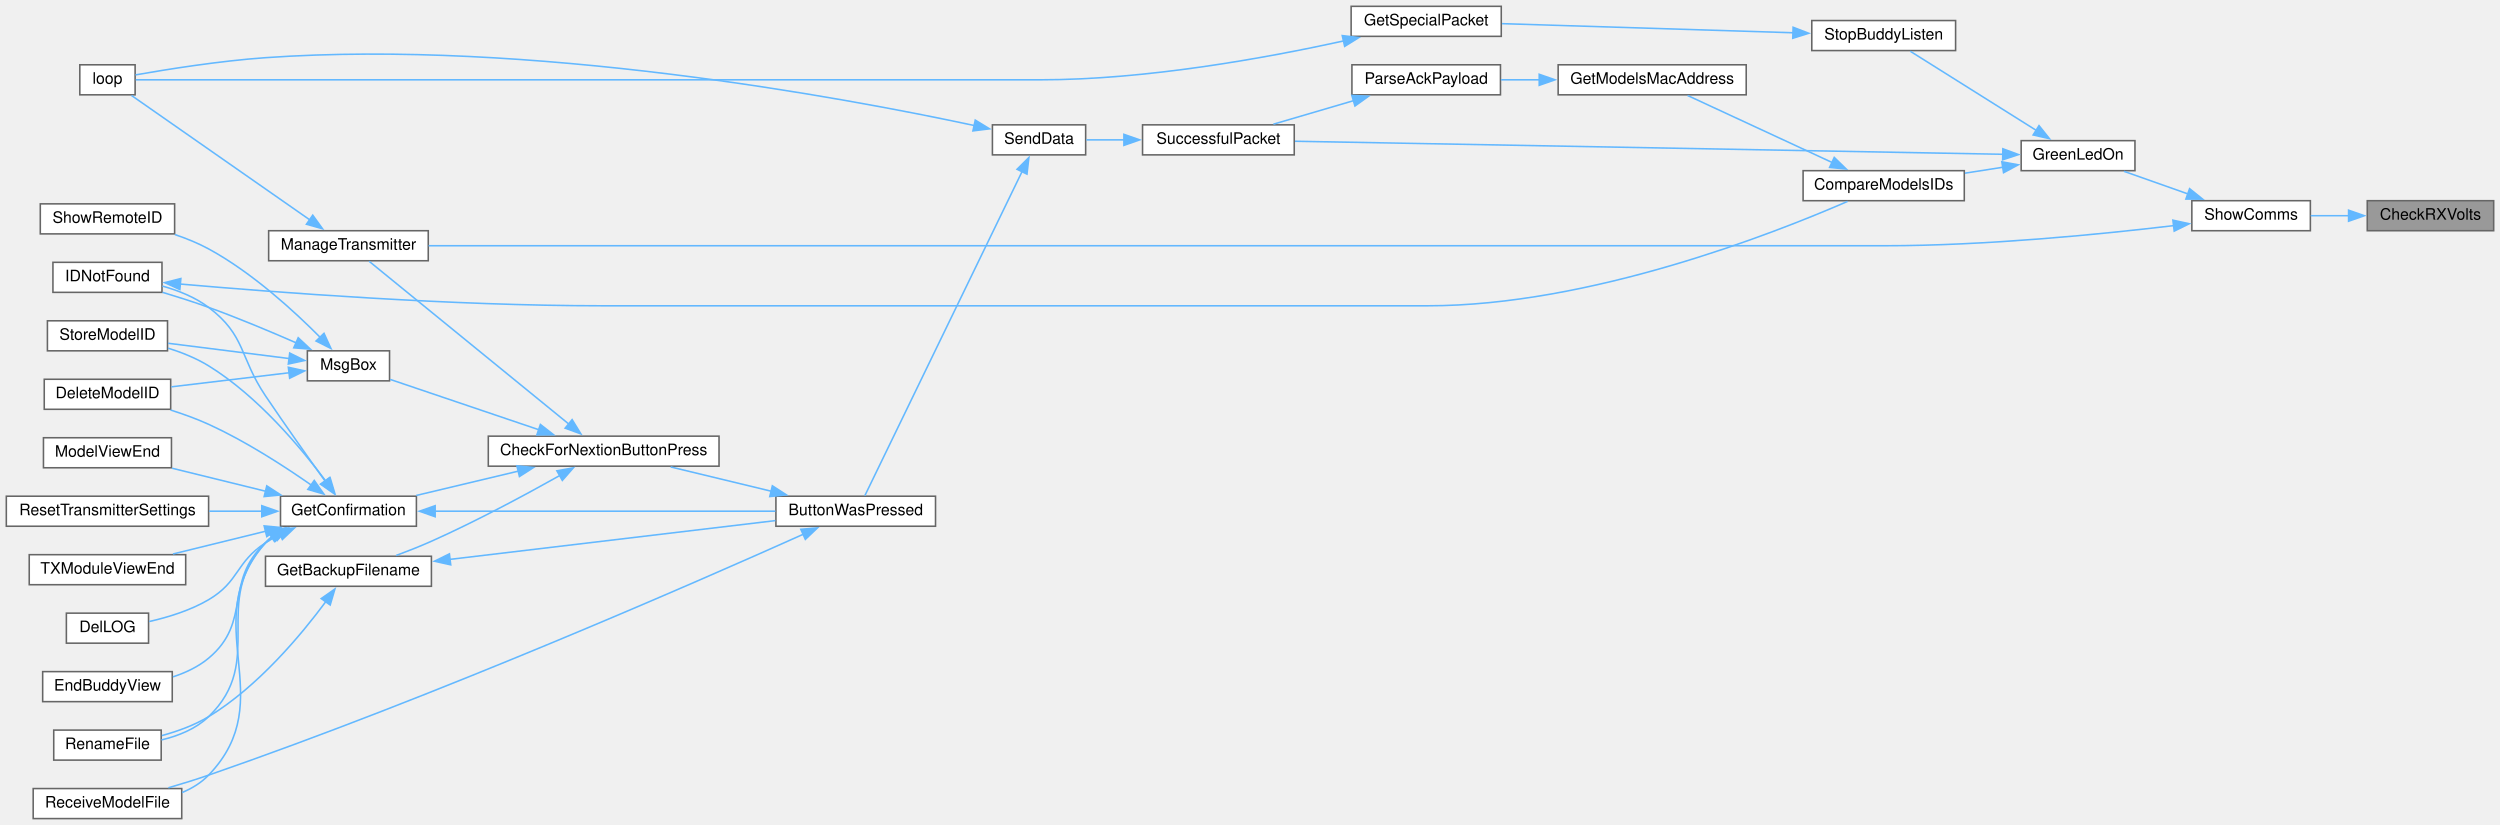
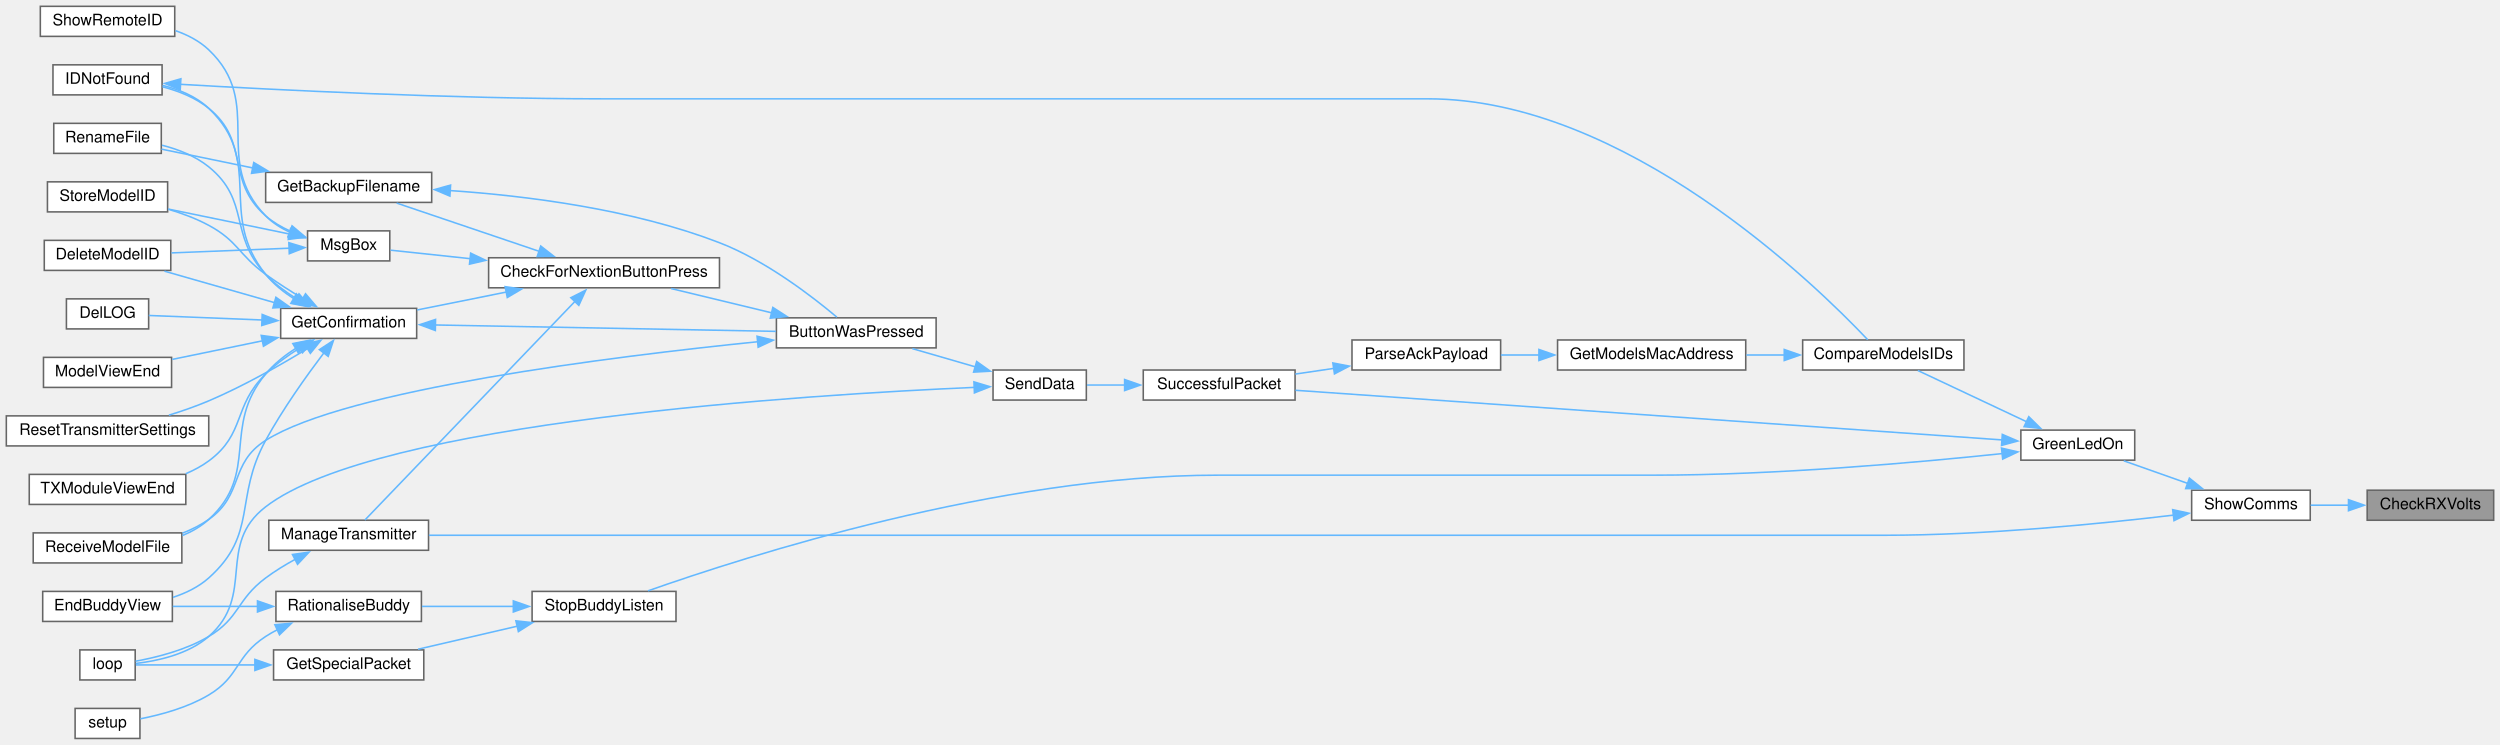
- <svg xmlns="http://www.w3.org/2000/svg" xmlns:xlink="http://www.w3.org/1999/xlink" width="1582pt" height="522pt" viewBox="0.00 0.00 1582.00 522.00">
-   <g id="graph0" class="graph" transform="scale(1 1) rotate(0) translate(4 518)">
+ <svg xmlns="http://www.w3.org/2000/svg" xmlns:xlink="http://www.w3.org/1999/xlink" width="1581pt" height="471pt" viewBox="0.00 0.00 1581.00 471.00">
+   <g id="graph0" class="graph" transform="scale(1 1) rotate(0) translate(4 467)">
    <g id="node1" class="node">
      <g id="a_node1">
        <a xlink:title=" ">
-           <polygon fill="#999999" stroke="#666666" points="1574,-391 1494,-391 1494,-372 1574,-372 1574,-391" />
-           <text text-anchor="middle" x="1534" y="-379" font-family="Helvetica,sans-Serif" font-size="10.00">CheckRXVolts</text>
+           <polygon fill="#999999" stroke="#666666" points="1573,-157 1493,-157 1493,-138 1573,-138 1573,-157" />
+           <text text-anchor="middle" x="1533" y="-145" font-family="Helvetica,sans-Serif" font-size="10.00">CheckRXVolts</text>
        </a>
      </g>
    </g>
    <g id="node2" class="node">
      <g id="a_node2">
        <a xlink:href="TransmitterCode_2src_2main_8cpp.html#a5d3a46c21927cf7a3031a1e68e0b7b48" target="_top" xlink:title="SHOW COMMS.">
-           <polygon fill="white" stroke="#666666" points="1458,-391 1383,-391 1383,-372 1458,-372 1458,-391" />
-           <text text-anchor="middle" x="1420.5" y="-379" font-family="Helvetica,sans-Serif" font-size="10.00">ShowComms</text>
+           <polygon fill="white" stroke="#666666" points="1457,-157 1382,-157 1382,-138 1457,-138 1457,-157" />
+           <text text-anchor="middle" x="1419.5" y="-145" font-family="Helvetica,sans-Serif" font-size="10.00">ShowComms</text>
        </a>
      </g>
    </g>
    <g id="edge1" class="edge">
-       <path fill="none" stroke="#63b8ff" d="M1482.36,-381.5C1474.22,-381.5 1465.94,-381.5 1458.22,-381.5" />
-       <polygon fill="#63b8ff" stroke="#63b8ff" points="1482.18,-385 1492.18,-381.5 1482.18,-378 1482.18,-385" />
+       <path fill="none" stroke="#63b8ff" d="M1481.36,-147.5C1473.22,-147.5 1464.94,-147.5 1457.22,-147.5" />
+       <polygon fill="#63b8ff" stroke="#63b8ff" points="1481.18,-151 1491.18,-147.5 1481.18,-144 1481.18,-151" />
    </g>
    <g id="node3" class="node">
      <g id="a_node3">
        <a xlink:href="TransmitterCode_2src_2main_8cpp.html#a62e53eb9359c32b666e3386d62c57037" target="_top" xlink:title=" ">
-           <polygon fill="white" stroke="#666666" points="1347,-429 1275,-429 1275,-410 1347,-410 1347,-429" />
-           <text text-anchor="middle" x="1311" y="-417" font-family="Helvetica,sans-Serif" font-size="10.00">GreenLedOn</text>
+           <polygon fill="white" stroke="#666666" points="1346,-195 1274,-195 1274,-176 1346,-176 1346,-195" />
+           <text text-anchor="middle" x="1310" y="-183" font-family="Helvetica,sans-Serif" font-size="10.00">GreenLedOn</text>
        </a>
      </g>
    </g>
    <g id="edge2" class="edge">
-       <path fill="none" stroke="#63b8ff" d="M1380.42,-395.32C1367.05,-400.04 1352.38,-405.23 1340.06,-409.58" />
-       <polygon fill="#63b8ff" stroke="#63b8ff" points="1381.57,-398.62 1389.83,-391.99 1379.23,-392.02 1381.57,-398.62" />
+       <path fill="none" stroke="#63b8ff" d="M1379.42,-161.32C1366.05,-166.04 1351.38,-171.23 1339.06,-175.58" />
+       <polygon fill="#63b8ff" stroke="#63b8ff" points="1380.57,-164.62 1388.83,-157.99 1378.23,-158.02 1380.57,-164.62" />
    </g>
    <g id="node23" class="node">
      <g id="a_node23">
        <a xlink:href="TransmitterCode_2src_2main_8cpp.html#a558ea014e230b7caa54ce5a37ad29b22" target="_top" xlink:title=" ">
-           <polygon fill="white" stroke="#666666" points="267,-372 166,-372 166,-353 267,-353 267,-372" />
-           <text text-anchor="middle" x="216.5" y="-360" font-family="Helvetica,sans-Serif" font-size="10.00">ManageTransmitter</text>
-         </a>
-       </g>
-     </g>
-     <g id="edge39" class="edge">
-       <path fill="none" stroke="#63b8ff" d="M1371.6,-375.24C1325.04,-369.7 1252.3,-362.5 1189,-362.5 1189,-362.5 1189,-362.5 536.5,-362.5 441.24,-362.5 329.99,-362.5 267.23,-362.5" />
-       <polygon fill="#63b8ff" stroke="#63b8ff" points="1371,-378.69 1381.35,-376.42 1371.84,-371.74 1371,-378.69" />
+           <polygon fill="white" stroke="#666666" points="267,-138 166,-138 166,-119 267,-119 267,-138" />
+           <text text-anchor="middle" x="216.5" y="-126" font-family="Helvetica,sans-Serif" font-size="10.00">ManageTransmitter</text>
+         </a>
+       </g>
+     </g>
+     <g id="edge42" class="edge">
+       <path fill="none" stroke="#63b8ff" d="M1370.6,-141.24C1324.04,-135.7 1251.3,-128.5 1188,-128.5 1188,-128.5 1188,-128.5 536.5,-128.5 441.24,-128.5 329.99,-128.5 267.23,-128.5" />
+       <polygon fill="#63b8ff" stroke="#63b8ff" points="1370,-144.69 1380.35,-142.42 1370.84,-137.74 1370,-144.69" />
    </g>
    <g id="node4" class="node">
      <g id="a_node4">
        <a xlink:href="ModelMatch_8h.html#af8fe429ceb65bf9d257a2a0f1c63eccb" target="_top" xlink:title=" ">
-           <polygon fill="white" stroke="#666666" points="1239,-410 1137,-410 1137,-391 1239,-391 1239,-410" />
-           <text text-anchor="middle" x="1188" y="-398" font-family="Helvetica,sans-Serif" font-size="10.00">CompareModelsIDs</text>
+           <polygon fill="white" stroke="#666666" points="1238,-252 1136,-252 1136,-233 1238,-233 1238,-252" />
+           <text text-anchor="middle" x="1187" y="-240" font-family="Helvetica,sans-Serif" font-size="10.00">CompareModelsIDs</text>
        </a>
      </g>
    </g>
    <g id="edge3" class="edge">
-       <path fill="none" stroke="#63b8ff" d="M1263.46,-412.19C1255.59,-410.96 1247.39,-409.67 1239.43,-408.42" />
-       <polygon fill="#63b8ff" stroke="#63b8ff" points="1262.76,-415.62 1273.18,-413.72 1263.85,-408.71 1262.76,-415.62" />
+       <path fill="none" stroke="#63b8ff" d="M1277.58,-200.3C1255.93,-210.5 1227.76,-223.77 1208.84,-232.69" />
+       <polygon fill="#63b8ff" stroke="#63b8ff" points="1279,-203.5 1286.55,-196.07 1276.02,-197.17 1279,-203.5" />
    </g>
    <g id="node7" class="node">
      <g id="a_node7">
        <a xlink:href="transceiver_8h.html#a1c11bb6771548de7d96723045b922620" target="_top" xlink:title=" ">
-           <polygon fill="white" stroke="#666666" points="815,-439 719,-439 719,-420 815,-420 815,-439" />
-           <text text-anchor="middle" x="767" y="-427" font-family="Helvetica,sans-Serif" font-size="10.00">SuccessfulPacket</text>
-         </a>
-       </g>
-     </g>
-     <g id="edge38" class="edge">
-       <path fill="none" stroke="#63b8ff" d="M1263.4,-420.36C1161.23,-422.24 918.44,-426.72 815.47,-428.62" />
-       <polygon fill="#63b8ff" stroke="#63b8ff" points="1263.41,-423.86 1273.34,-420.18 1263.28,-416.86 1263.41,-423.86" />
+           <polygon fill="white" stroke="#666666" points="815,-233 719,-233 719,-214 815,-214 815,-233" />
+           <text text-anchor="middle" x="767" y="-221" font-family="Helvetica,sans-Serif" font-size="10.00">SuccessfulPacket</text>
+         </a>
+       </g>
+     </g>
+     <g id="edge41" class="edge">
+       <path fill="none" stroke="#63b8ff" d="M1262.03,-188.8C1159.75,-195.98 917.85,-212.97 815.28,-220.18" />
+       <polygon fill="#63b8ff" stroke="#63b8ff" points="1262.26,-192.29 1271.99,-188.1 1261.77,-185.31 1262.26,-192.29" />
    </g>
    <g id="node27" class="node">
      <g id="a_node27">
        <a xlink:href="BuddyWireless_8h.html#a48deaa676a577a781ebfe3a7c24aa2f5" target="_top" xlink:title=" ">
-           <polygon fill="white" stroke="#666666" points="1233.5,-505 1142.5,-505 1142.5,-486 1233.5,-486 1233.5,-505" />
-           <text text-anchor="middle" x="1188" y="-493" font-family="Helvetica,sans-Serif" font-size="10.00">StopBuddyListen</text>
+           <polygon fill="white" stroke="#666666" points="423.5,-93 332.5,-93 332.5,-74 423.5,-74 423.5,-93" />
+           <text text-anchor="middle" x="378" y="-81" font-family="Helvetica,sans-Serif" font-size="10.00">StopBuddyListen</text>
        </a>
      </g>
    </g>
    <g id="edge35" class="edge">
-       <path fill="none" stroke="#63b8ff" d="M1284.64,-435.43C1260.56,-450.56 1225.12,-472.82 1204.82,-485.56" />
-       <polygon fill="#63b8ff" stroke="#63b8ff" points="1286.29,-438.52 1292.9,-430.24 1282.57,-432.6 1286.29,-438.52" />
+       <path fill="none" stroke="#63b8ff" d="M1262.45,-180.18C1209.14,-174.56 1119.14,-166.5 1041.5,-166.5 1041.5,-166.5 1041.5,-166.5 766,-166.5 627.88,-166.5 468.08,-115.33 405.79,-93.35" />
+       <polygon fill="#63b8ff" stroke="#63b8ff" points="1261.75,-183.63 1272.07,-181.22 1262.5,-176.67 1261.75,-183.63" />
    </g>
    <g id="node5" class="node">
      <g id="a_node5">
        <a xlink:href="ModelMatch_8h.html#a494cb4acb30856d1f53f08df1b80c41b" target="_top" xlink:title=" ">
-           <polygon fill="white" stroke="#666666" points="1101,-477 982,-477 982,-458 1101,-458 1101,-477" />
-           <text text-anchor="middle" x="1041.5" y="-465" font-family="Helvetica,sans-Serif" font-size="10.00">GetModelsMacAddress</text>
+           <polygon fill="white" stroke="#666666" points="1100,-252 981,-252 981,-233 1100,-233 1100,-252" />
+           <text text-anchor="middle" x="1040.5" y="-240" font-family="Helvetica,sans-Serif" font-size="10.00">GetModelsMacAddress</text>
        </a>
      </g>
    </g>
    <g id="edge4" class="edge">
-       <path fill="none" stroke="#63b8ff" d="M1155.32,-415.19C1127.59,-428.05 1088.06,-446.37 1063.91,-457.57" />
-       <polygon fill="#63b8ff" stroke="#63b8ff" points="1156.71,-418.4 1164.31,-411.02 1153.76,-412.05 1156.71,-418.4" />
+       <path fill="none" stroke="#63b8ff" d="M1124.42,-242.5C1116.48,-242.5 1108.37,-242.5 1100.49,-242.5" />
+       <polygon fill="#63b8ff" stroke="#63b8ff" points="1124.35,-246 1134.35,-242.5 1124.35,-239 1124.35,-246" />
    </g>
    <g id="node6" class="node">
      <g id="a_node6">
        <a xlink:href="TransmitterCode_2src_2main_8cpp.html#a694f4f5a0147f4dc29b0bc1a8951547d" target="_top" xlink:title=" ">
-           <polygon fill="white" stroke="#666666" points="945.5,-477 851.5,-477 851.5,-458 945.5,-458 945.5,-477" />
-           <text text-anchor="middle" x="898.5" y="-465" font-family="Helvetica,sans-Serif" font-size="10.00">ParseAckPayload</text>
+           <polygon fill="white" stroke="#666666" points="945,-252 851,-252 851,-233 945,-233 945,-252" />
+           <text text-anchor="middle" x="898" y="-240" font-family="Helvetica,sans-Serif" font-size="10.00">ParseAckPayload</text>
        </a>
      </g>
    </g>
    <g id="edge5" class="edge">
-       <path fill="none" stroke="#63b8ff" d="M970.25,-467.5C961.96,-467.5 953.66,-467.5 945.81,-467.5" />
-       <polygon fill="#63b8ff" stroke="#63b8ff" points="970.01,-471 980.01,-467.5 970.01,-464 970.01,-471" />
+       <path fill="none" stroke="#63b8ff" d="M969.22,-242.5C961.05,-242.5 952.87,-242.5 945.14,-242.5" />
+       <polygon fill="#63b8ff" stroke="#63b8ff" points="969.22,-246 979.22,-242.5 969.22,-239 969.22,-246" />
    </g>
    <g id="edge6" class="edge">
-       <path fill="none" stroke="#63b8ff" d="M852.82,-454.39C836.09,-449.48 817.38,-443.99 801.8,-439.42" />
-       <polygon fill="#63b8ff" stroke="#63b8ff" points="851.44,-457.63 862.02,-457.09 853.41,-450.92 851.44,-457.63" />
+       <path fill="none" stroke="#63b8ff" d="M839.47,-234.03C831.35,-232.83 823.08,-231.61 815.19,-230.45" />
+       <polygon fill="#63b8ff" stroke="#63b8ff" points="838.89,-237.48 849.3,-235.47 839.91,-230.55 838.89,-237.48" />
    </g>
    <g id="node8" class="node">
      <g id="a_node8">
        <a xlink:href="transceiver_8h.html#a049bfb836e7aa4a3a48a1a4bd225fafc" target="_top" xlink:title=" ">
-           <polygon fill="white" stroke="#666666" points="683,-439 624,-439 624,-420 683,-420 683,-439" />
-           <text text-anchor="middle" x="653.5" y="-427" font-family="Helvetica,sans-Serif" font-size="10.00">SendData</text>
+           <polygon fill="white" stroke="#666666" points="683,-233 624,-233 624,-214 683,-214 683,-233" />
+           <text text-anchor="middle" x="653.5" y="-221" font-family="Helvetica,sans-Serif" font-size="10.00">SendData</text>
        </a>
      </g>
    </g>
    <g id="edge7" class="edge">
-       <path fill="none" stroke="#63b8ff" d="M707.39,-429.5C699.07,-429.5 690.83,-429.5 683.43,-429.5" />
-       <polygon fill="#63b8ff" stroke="#63b8ff" points="707.2,-433 717.2,-429.5 707.2,-426 707.2,-433" />
+       <path fill="none" stroke="#63b8ff" d="M707.39,-223.5C699.07,-223.5 690.83,-223.5 683.43,-223.5" />
+       <polygon fill="#63b8ff" stroke="#63b8ff" points="707.2,-227 717.2,-223.5 707.2,-220 707.2,-227" />
    </g>
    <g id="node9" class="node">
      <g id="a_node9">
        <a xlink:href="TransmitterCode_2src_2main_8cpp.html#a804fdbdd5eab4c596bbe8a23eecbe4d5" target="_top" xlink:title=" ">
-           <polygon fill="white" stroke="#666666" points="588,-204 487,-204 487,-185 588,-185 588,-204" />
-           <text text-anchor="middle" x="537.5" y="-192" font-family="Helvetica,sans-Serif" font-size="10.00">ButtonWasPressed</text>
+           <polygon fill="white" stroke="#666666" points="588,-266 487,-266 487,-247 588,-247 588,-266" />
+           <text text-anchor="middle" x="537.5" y="-254" font-family="Helvetica,sans-Serif" font-size="10.00">ButtonWasPressed</text>
        </a>
      </g>
    </g>
    <g id="edge8" class="edge">
-       <path fill="none" stroke="#63b8ff" d="M642.85,-409.61C619.48,-361.42 560.47,-239.79 543.27,-204.34" />
-       <polygon fill="#63b8ff" stroke="#63b8ff" points="639.57,-410.87 647.09,-418.34 645.87,-407.81 639.57,-410.87" />
+       <path fill="none" stroke="#63b8ff" d="M612.75,-235.01C599.78,-238.76 585.49,-242.9 572.95,-246.53" />
+       <polygon fill="#63b8ff" stroke="#63b8ff" points="613.65,-238.39 622.28,-232.25 611.7,-231.67 613.65,-238.39" />
    </g>
    <g id="node24" class="node">
      <g id="a_node24">
        <a xlink:href="TransmitterCode_2src_2main_8cpp.html#ad3cb30894c94eb016e98bdcaa899ac86" target="_top" xlink:title=" ">
-           <polygon fill="white" stroke="#666666" points="81.5,-477 46.5,-477 46.5,-458 81.5,-458 81.5,-477" />
-           <text text-anchor="middle" x="64" y="-465" font-family="Helvetica,sans-Serif" font-size="10.00">loop</text>
+           <polygon fill="white" stroke="#666666" points="81.5,-56 46.5,-56 46.5,-37 81.5,-37 81.5,-56" />
+           <text text-anchor="middle" x="64" y="-44" font-family="Helvetica,sans-Serif" font-size="10.00">loop</text>
        </a>
      </g>
    </g>
    <g id="edge34" class="edge">
-       <path fill="none" stroke="#63b8ff" d="M612.45,-438.58C529.13,-456.4 331.01,-493.25 164,-481.5 134.91,-479.45 101.36,-474.06 81.74,-470.6" />
-       <polygon fill="#63b8ff" stroke="#63b8ff" points="613.15,-442.01 622.18,-436.47 611.66,-435.17 613.15,-442.01" />
+       <path fill="none" stroke="#63b8ff" d="M612.34,-222.03C508.47,-217.5 234.14,-200.57 164,-146.5 132.48,-122.2 157.98,-90.68 128,-64.5 115.15,-53.28 95.73,-49.03 81.85,-47.43" />
+       <polygon fill="#63b8ff" stroke="#63b8ff" points="611.92,-225.52 622.06,-222.44 612.22,-218.53 611.92,-225.52" />
    </g>
    <g id="node10" class="node">
      <g id="a_node10">
        <a xlink:href="Utilities_8h.html#afb7c85cac4aa89fd998ed81c330374d2" target="_top" xlink:title=" ">
-           <polygon fill="white" stroke="#666666" points="451,-242 305,-242 305,-223 451,-223 451,-242" />
-           <text text-anchor="middle" x="378" y="-230" font-family="Helvetica,sans-Serif" font-size="10.00">CheckForNextionButtonPress</text>
+           <polygon fill="white" stroke="#666666" points="451,-304 305,-304 305,-285 451,-285 451,-304" />
+           <text text-anchor="middle" x="378" y="-292" font-family="Helvetica,sans-Serif" font-size="10.00">CheckForNextionButtonPress</text>
        </a>
      </g>
    </g>
    <g id="edge9" class="edge">
-       <path fill="none" stroke="#63b8ff" d="M483.94,-207.18C463.25,-212.17 439.83,-217.82 420.38,-222.52" />
-       <polygon fill="#63b8ff" stroke="#63b8ff" points="484.75,-210.59 493.65,-204.84 483.11,-203.78 484.75,-210.59" />
+       <path fill="none" stroke="#63b8ff" d="M483.94,-269.18C463.25,-274.17 439.83,-279.82 420.38,-284.52" />
+       <polygon fill="#63b8ff" stroke="#63b8ff" points="484.75,-272.59 493.65,-266.84 483.11,-265.78 484.75,-272.59" />
    </g>
    <g id="node19" class="node">
      <g id="a_node19">
        <a xlink:href="ModelExchange_8h.html#ab7c9edf843c732d7fe296564f39bc0dc" target="_top" xlink:title="RECEIVE A MODEL FILE.">
-           <polygon fill="white" stroke="#666666" points="111,-19 17,-19 17,0 111,0 111,-19" />
-           <text text-anchor="middle" x="64" y="-7" font-family="Helvetica,sans-Serif" font-size="10.00">ReceiveModelFile</text>
+           <polygon fill="white" stroke="#666666" points="111,-130 17,-130 17,-111 111,-111 111,-130" />
+           <text text-anchor="middle" x="64" y="-118" font-family="Helvetica,sans-Serif" font-size="10.00">ReceiveModelFile</text>
        </a>
      </g>
    </g>
    <g id="edge33" class="edge">
-       <path fill="none" stroke="#63b8ff" d="M504.59,-180.05C436.38,-149.47 270.95,-76.97 128,-27.5 119.83,-24.67 110.96,-21.94 102.52,-19.49" />
-       <polygon fill="#63b8ff" stroke="#63b8ff" points="502.75,-183.06 513.3,-183.96 505.62,-176.67 502.75,-183.06" />
+       <path fill="none" stroke="#63b8ff" d="M475.2,-250.89C383.21,-241.56 214.83,-220.63 164,-188.5 140.85,-173.87 150.4,-154.24 128,-138.5 122.97,-134.97 117.27,-132.13 111.39,-129.84" />
+       <polygon fill="#63b8ff" stroke="#63b8ff" points="474.76,-254.37 485.06,-251.88 475.46,-247.4 474.76,-254.37" />
    </g>
    <g id="node11" class="node">
      <g id="a_node11">
        <a xlink:href="TransmitterCode_2src_2main_8cpp.html#a641d6dab68ec7b2a8a32492aac55bc1c" target="_top" xlink:title=" ">
-           <polygon fill="white" stroke="#666666" points="269,-166 164,-166 164,-147 269,-147 269,-166" />
-           <text text-anchor="middle" x="216.5" y="-154" font-family="Helvetica,sans-Serif" font-size="10.00">GetBackupFilename</text>
+           <polygon fill="white" stroke="#666666" points="269,-358 164,-358 164,-339 269,-339 269,-358" />
+           <text text-anchor="middle" x="216.5" y="-346" font-family="Helvetica,sans-Serif" font-size="10.00">GetBackupFilename</text>
        </a>
      </g>
    </g>
    <g id="edge10" class="edge">
-       <path fill="none" stroke="#63b8ff" d="M350.39,-217.19C328.83,-205.09 297.45,-188.19 269,-175.5 261.86,-172.32 254.01,-169.22 246.64,-166.49" />
-       <polygon fill="#63b8ff" stroke="#63b8ff" points="348.39,-220.08 358.82,-221.96 351.84,-213.99 348.39,-220.08" />
+       <path fill="none" stroke="#63b8ff" d="M337.1,-308.01C309.06,-317.5 272.19,-329.98 246.84,-338.57" />
+       <polygon fill="#63b8ff" stroke="#63b8ff" points="337.96,-311.41 346.31,-304.89 335.72,-304.78 337.96,-311.41" />
    </g>
    <g id="node13" class="node">
      <g id="a_node13">
        <a xlink:href="TransmitterCode_2src_2main_8cpp.html#a6506bf72e0dd9e9ce480156b47625bff" target="_top" xlink:title=" ">
-           <polygon fill="white" stroke="#666666" points="259.5,-204 173.5,-204 173.5,-185 259.5,-185 259.5,-204" />
-           <text text-anchor="middle" x="216.5" y="-192" font-family="Helvetica,sans-Serif" font-size="10.00">GetConfirmation</text>
+           <polygon fill="white" stroke="#666666" points="259.5,-272 173.5,-272 173.5,-253 259.5,-253 259.5,-272" />
+           <text text-anchor="middle" x="216.5" y="-260" font-family="Helvetica,sans-Serif" font-size="10.00">GetConfirmation</text>
        </a>
      </g>
    </g>
    <g id="edge13" class="edge">
-       <path fill="none" stroke="#63b8ff" d="M324.07,-219.89C303.04,-214.88 279.2,-209.2 259.4,-204.48" />
-       <polygon fill="#63b8ff" stroke="#63b8ff" points="323.08,-223.25 333.62,-222.17 324.7,-216.44 323.08,-223.25" />
+       <path fill="none" stroke="#63b8ff" d="M316.23,-282.31C297.41,-278.53 277.09,-274.45 259.8,-270.99" />
+       <polygon fill="#63b8ff" stroke="#63b8ff" points="315.43,-285.72 325.92,-284.25 316.81,-278.85 315.43,-285.72" />
    </g>
    <g id="edge26" class="edge">
-       <path fill="none" stroke="#63b8ff" d="M356.11,-249.52C322.29,-277.09 256.61,-330.62 229.57,-352.66" />
-       <polygon fill="#63b8ff" stroke="#63b8ff" points="358.04,-252.47 363.58,-243.44 353.61,-247.05 358.04,-252.47" />
+       <path fill="none" stroke="#63b8ff" d="M359.87,-276.67C326.25,-241.68 252.66,-165.09 226.75,-138.13" />
+       <polygon fill="#63b8ff" stroke="#63b8ff" points="357,-278.74 366.45,-283.52 362.05,-273.89 357,-278.74" />
    </g>
    <g id="node25" class="node">
      <g id="a_node25">
        <a xlink:href="TransmitterCode_2src_2main_8cpp.html#a6f5b0f1e4ca75768c16c4dd93f92a8de" target="_top" xlink:title=" ">
-           <polygon fill="white" stroke="#666666" points="242.5,-296 190.5,-296 190.5,-277 242.5,-277 242.5,-296" />
-           <text text-anchor="middle" x="216.5" y="-284" font-family="Helvetica,sans-Serif" font-size="10.00">MsgBox</text>
+           <polygon fill="white" stroke="#666666" points="242.5,-321 190.5,-321 190.5,-302 242.5,-302 242.5,-321" />
+           <text text-anchor="middle" x="216.5" y="-309" font-family="Helvetica,sans-Serif" font-size="10.00">MsgBox</text>
        </a>
      </g>
    </g>
    <g id="edge28" class="edge">
-       <path fill="none" stroke="#63b8ff" d="M336.96,-246.06C307.45,-256.05 268.2,-269.34 242.89,-277.9" />
-       <polygon fill="#63b8ff" stroke="#63b8ff" points="337.96,-249.41 346.31,-242.89 335.72,-242.78 337.96,-249.41" />
+       <path fill="none" stroke="#63b8ff" d="M293.29,-303.42C274.95,-305.38 256.88,-307.3 242.99,-308.78" />
+       <polygon fill="#63b8ff" stroke="#63b8ff" points="293.64,-306.9 303.21,-302.36 292.9,-299.94 293.64,-306.9" />
    </g>
    <g id="edge11" class="edge">
-       <path fill="none" stroke="#63b8ff" d="M280.68,-164.03C341.13,-171.23 431.1,-181.94 486.66,-188.56" />
-       <polygon fill="#63b8ff" stroke="#63b8ff" points="281.22,-160.57 270.88,-162.86 280.39,-167.52 281.22,-160.57" />
+       <path fill="none" stroke="#63b8ff" d="M280.43,-346.5C328.54,-343.22 395.77,-334.82 451,-313.5 480.29,-302.19 509.72,-279.49 525.25,-266.41" />
+       <polygon fill="#63b8ff" stroke="#63b8ff" points="280.52,-342.99 270.75,-347.1 280.95,-349.97 280.52,-342.99" />
    </g>
    <g id="node12" class="node">
      <g id="a_node12">
        <a xlink:href="TransmitterCode_2src_2main_8cpp.html#a9d94366336f1e5fd43edb9c24bec5821" target="_top" xlink:title=" ">
-           <polygon fill="white" stroke="#666666" points="98,-56 30,-56 30,-37 98,-37 98,-56" />
-           <text text-anchor="middle" x="64" y="-44" font-family="Helvetica,sans-Serif" font-size="10.00">RenameFile</text>
+           <polygon fill="white" stroke="#666666" points="98,-389 30,-389 30,-370 98,-370 98,-389" />
+           <text text-anchor="middle" x="64" y="-377" font-family="Helvetica,sans-Serif" font-size="10.00">RenameFile</text>
        </a>
      </g>
    </g>
    <g id="edge12" class="edge">
-       <path fill="none" stroke="#63b8ff" d="M202.23,-137.36C186.75,-116.45 159.27,-83.43 128,-64.5 119.05,-59.08 108.39,-55.23 98.42,-52.52" />
-       <polygon fill="#63b8ff" stroke="#63b8ff" points="199.26,-139.22 207.94,-145.3 204.94,-135.14 199.26,-139.22" />
+       <path fill="none" stroke="#63b8ff" d="M155.99,-360.76C136.3,-364.81 115.11,-369.18 98.13,-372.68" />
+       <polygon fill="#63b8ff" stroke="#63b8ff" points="156.48,-364.23 165.57,-358.78 155.07,-357.37 156.48,-364.23" />
    </g>
    <g id="edge14" class="edge">
-       <path fill="none" stroke="#63b8ff" d="M271.01,-194.5C331.16,-194.5 428.05,-194.5 486.66,-194.5" />
-       <polygon fill="#63b8ff" stroke="#63b8ff" points="271.37,-191 261.37,-194.5 271.37,-198 271.37,-191" />
+       <path fill="none" stroke="#63b8ff" d="M271.01,-261.49C331.16,-260.36 428.05,-258.54 486.66,-257.44" />
+       <polygon fill="#63b8ff" stroke="#63b8ff" points="271.31,-257.99 261.37,-261.67 271.44,-264.99 271.31,-257.99" />
    </g>
    <g id="edge22" class="edge">
-       <path fill="none" stroke="#63b8ff" d="M168.4,-178.51C166.84,-177.27 165.36,-175.94 164,-174.5 128.62,-137.15 165.06,-100.18 128,-64.5 119.97,-56.77 108.85,-52.32 98.19,-49.77" />
-       <polygon fill="#63b8ff" stroke="#63b8ff" points="166.51,-181.46 176.84,-183.82 170.24,-175.53 166.51,-181.46" />
+       <path fill="none" stroke="#63b8ff" d="M183.83,-277.87C176.75,-282.26 169.67,-287.51 164,-293.5 140.49,-318.34 154.57,-339.97 128,-361.5 119.6,-368.3 108.76,-372.54 98.45,-375.17" />
+       <polygon fill="#63b8ff" stroke="#63b8ff" points="185.09,-281.18 192.04,-273.17 181.62,-275.1 185.09,-281.18" />
    </g>
    <g id="node14" class="node">
      <g id="a_node14">
        <a xlink:href="TransmitterCode_2src_2main_8cpp.html#ac45477c637c975e13189e2988c8813b3" target="_top" xlink:title=" ">
-           <polygon fill="white" stroke="#666666" points="104,-278 24,-278 24,-259 104,-259 104,-278" />
-           <text text-anchor="middle" x="64" y="-266" font-family="Helvetica,sans-Serif" font-size="10.00">DeleteModelID</text>
+           <polygon fill="white" stroke="#666666" points="104,-315 24,-315 24,-296 104,-296 104,-315" />
+           <text text-anchor="middle" x="64" y="-303" font-family="Helvetica,sans-Serif" font-size="10.00">DeleteModelID</text>
        </a>
      </g>
    </g>
    <g id="edge15" class="edge">
-       <path fill="none" stroke="#63b8ff" d="M193.04,-210.99C175.9,-222.97 151.34,-238.88 128,-249.5 120.41,-252.95 112.02,-255.98 103.92,-258.55" />
-       <polygon fill="#63b8ff" stroke="#63b8ff" points="194.86,-213.99 200.97,-205.34 190.79,-208.29 194.86,-213.99" />
+       <path fill="none" stroke="#63b8ff" d="M169.64,-275.6C147.24,-282 120.72,-289.58 99.98,-295.51" />
+       <polygon fill="#63b8ff" stroke="#63b8ff" points="170.48,-279 179.14,-272.89 168.56,-272.27 170.48,-279" />
    </g>
    <g id="node15" class="node">
      <g id="a_node15">
        <a xlink:href="TransmitterCode_2src_2main_8cpp.html#a53d438145d004c3b053f245f494f4284" target="_top" xlink:title=" ">
-           <polygon fill="white" stroke="#666666" points="90,-130 38,-130 38,-111 90,-111 90,-130" />
-           <text text-anchor="middle" x="64" y="-118" font-family="Helvetica,sans-Serif" font-size="10.00">DelLOG</text>
+           <polygon fill="white" stroke="#666666" points="90,-278 38,-278 38,-259 90,-259 90,-278" />
+           <text text-anchor="middle" x="64" y="-266" font-family="Helvetica,sans-Serif" font-size="10.00">DelLOG</text>
        </a>
      </g>
    </g>
    <g id="edge16" class="edge">
-       <path fill="none" stroke="#63b8ff" d="M173.26,-179.8C170.05,-178.17 166.92,-176.4 164,-174.5 145.05,-162.14 147.5,-149.97 128,-138.5 116.53,-131.75 102.38,-127.41 90.41,-124.69" />
-       <polygon fill="#63b8ff" stroke="#63b8ff" points="171.78,-182.97 182.33,-183.91 174.67,-176.59 171.78,-182.97" />
+       <path fill="none" stroke="#63b8ff" d="M161.85,-264.64C137.39,-265.61 109.6,-266.72 90.08,-267.5" />
+       <polygon fill="#63b8ff" stroke="#63b8ff" points="161.81,-268.14 171.66,-264.25 161.53,-261.15 161.81,-268.14" />
    </g>
    <g id="node16" class="node">
      <g id="a_node16">
        <a xlink:href="TransmitterCode_2src_2main_8cpp.html#a16c65917a148c7f6c17babf11e977b69" target="_top" xlink:title=" ">
          <polygon fill="white" stroke="#666666" points="105,-93 23,-93 23,-74 105,-74 105,-93" />
          <text text-anchor="middle" x="64" y="-81" font-family="Helvetica,sans-Serif" font-size="10.00">EndBuddyView</text>
        </a>
      </g>
    </g>
    <g id="edge17" class="edge">
-       <path fill="none" stroke="#63b8ff" d="M169.94,-179.16C167.84,-177.73 165.84,-176.18 164,-174.5 137.32,-150.07 155.77,-124.68 128,-101.5 121.54,-96.11 113.55,-92.33 105.45,-89.68" />
-       <polygon fill="#63b8ff" stroke="#63b8ff" points="167.93,-182.04 178.37,-183.88 171.36,-175.94 167.93,-182.04" />
+       <path fill="none" stroke="#63b8ff" d="M200.9,-243.95C189.88,-229.4 174.86,-208.36 164,-188.5 143.93,-151.78 159.23,-129.36 128,-101.5 121.63,-95.82 113.59,-91.92 105.4,-89.25" />
+       <polygon fill="#63b8ff" stroke="#63b8ff" points="197.99,-245.9 206.87,-251.69 203.54,-241.63 197.99,-245.9" />
    </g>
    <g id="node17" class="node">
      <g id="a_node17">
        <a xlink:href="ModelMatch_8h.html#afdd42b1130d38073be1c2025af855879" target="_top" xlink:title=" ">
-           <polygon fill="white" stroke="#666666" points="98.5,-352 29.5,-352 29.5,-333 98.5,-333 98.5,-352" />
-           <text text-anchor="middle" x="64" y="-340" font-family="Helvetica,sans-Serif" font-size="10.00">IDNotFound</text>
+           <polygon fill="white" stroke="#666666" points="98.5,-426 29.5,-426 29.5,-407 98.5,-407 98.5,-426" />
+           <text text-anchor="middle" x="64" y="-414" font-family="Helvetica,sans-Serif" font-size="10.00">IDNotFound</text>
        </a>
      </g>
    </g>
    <g id="edge18" class="edge">
-       <path fill="none" stroke="#63b8ff" d="M201.86,-213.37C191.34,-228.01 176.53,-248.9 164,-267.5 147.47,-292.04 151.62,-305.68 128,-323.5 119.52,-329.9 108.88,-334.15 98.78,-336.98" />
-       <polygon fill="#63b8ff" stroke="#63b8ff" points="204.48,-215.71 207.48,-205.55 198.8,-211.62 204.48,-215.71" />
+       <path fill="none" stroke="#63b8ff" d="M181.94,-278.02C175.3,-282.29 168.89,-287.45 164,-293.5 132.99,-331.87 163.78,-364.53 128,-398.5 120.08,-406.02 109.24,-410.43 98.79,-413.01" />
+       <polygon fill="#63b8ff" stroke="#63b8ff" points="183.44,-281.19 190.35,-273.16 179.94,-275.13 183.44,-281.19" />
    </g>
    <g id="node18" class="node">
      <g id="a_node18">
        <a xlink:href="TransmitterCode_2src_2main_8cpp.html#ae9f91b9da28f2e1e2fb126961f03c31c" target="_top" xlink:title=" ">
          <polygon fill="white" stroke="#666666" points="104.5,-241 23.5,-241 23.5,-222 104.5,-222 104.5,-241" />
          <text text-anchor="middle" x="64" y="-229" font-family="Helvetica,sans-Serif" font-size="10.00">ModelViewEnd</text>
        </a>
      </g>
    </g>
    <g id="edge20" class="edge">
-       <path fill="none" stroke="#63b8ff" d="M164.1,-207.14C144.75,-211.89 123.06,-217.23 104.92,-221.69" />
-       <polygon fill="#63b8ff" stroke="#63b8ff" points="164.82,-210.56 173.7,-204.78 163.15,-203.77 164.82,-210.56" />
+       <path fill="none" stroke="#63b8ff" d="M162.07,-251.49C143.25,-247.62 122.45,-243.33 104.94,-239.73" />
+       <polygon fill="#63b8ff" stroke="#63b8ff" points="161.19,-254.89 171.69,-253.48 162.61,-248.03 161.19,-254.89" />
    </g>
    <g id="edge21" class="edge">
-       <path fill="none" stroke="#63b8ff" d="M168.11,-178.51C166.64,-177.27 165.26,-175.94 164,-174.5 119.63,-123.94 174.65,-75.96 128,-27.5 123.35,-22.66 117.49,-19.1 111.23,-16.48" />
-       <polygon fill="#63b8ff" stroke="#63b8ff" points="165.79,-181.17 176.06,-183.78 169.66,-175.34 165.79,-181.17" />
+       <path fill="none" stroke="#63b8ff" d="M183.33,-246.94C176.27,-242.4 169.32,-236.9 164,-230.5 135.92,-196.75 160.48,-168.04 128,-138.5 123.2,-134.14 117.42,-130.83 111.33,-128.31" />
+       <polygon fill="#63b8ff" stroke="#63b8ff" points="181.18,-249.74 191.58,-251.77 184.72,-243.7 181.18,-249.74" />
    </g>
    <g id="node20" class="node">
      <g id="a_node20">
        <a xlink:href="TransmitterCode_2src_2main_8cpp.html#a5c7f22bae35d5d6df9d54fe79dbb8401" target="_top" xlink:title=" ">
          <polygon fill="white" stroke="#666666" points="128,-204 0,-204 0,-185 128,-185 128,-204" />
          <text text-anchor="middle" x="64" y="-192" font-family="Helvetica,sans-Serif" font-size="10.00">ResetTransmitterSettings</text>
        </a>
      </g>
    </g>
    <g id="edge23" class="edge">
-       <path fill="none" stroke="#63b8ff" d="M161.74,-194.5C150.93,-194.5 139.47,-194.5 128.36,-194.5" />
-       <polygon fill="#63b8ff" stroke="#63b8ff" points="161.66,-198 171.66,-194.5 161.66,-191 161.66,-198" />
+       <path fill="none" stroke="#63b8ff" d="M190.45,-246.54C173.35,-236.13 149.9,-222.8 128,-213.5 120.01,-210.11 111.21,-207.05 102.79,-204.44" />
+       <polygon fill="#63b8ff" stroke="#63b8ff" points="188.58,-249.5 198.93,-251.79 192.27,-243.55 188.58,-249.5" />
    </g>
    <g id="node21" class="node">
      <g id="a_node21">
        <a xlink:href="TransmitterCode_2src_2main_8cpp.html#a3838aa0b33bb22d3b9934da05d2716d8" target="_top" xlink:title=" ">
-           <polygon fill="white" stroke="#666666" points="102,-315 26,-315 26,-296 102,-296 102,-315" />
-           <text text-anchor="middle" x="64" y="-303" font-family="Helvetica,sans-Serif" font-size="10.00">StoreModelID</text>
+           <polygon fill="white" stroke="#666666" points="102,-352 26,-352 26,-333 102,-333 102,-352" />
+           <text text-anchor="middle" x="64" y="-340" font-family="Helvetica,sans-Serif" font-size="10.00">StoreModelID</text>
        </a>
      </g>
    </g>
    <g id="edge24" class="edge">
-       <path fill="none" stroke="#63b8ff" d="M202.18,-213.56C186.66,-234.39 159.14,-267.34 128,-286.5 120.22,-291.29 111.15,-294.94 102.35,-297.7" />
-       <polygon fill="#63b8ff" stroke="#63b8ff" points="204.87,-215.8 207.91,-205.65 199.21,-211.69 204.87,-215.8" />
+       <path fill="none" stroke="#63b8ff" d="M187.58,-278.14C179.78,-282.82 171.41,-288.14 164,-293.5 146.89,-305.88 146.58,-314.48 128,-324.5 120.09,-328.77 111.06,-332.11 102.36,-334.7" />
+       <polygon fill="#63b8ff" stroke="#63b8ff" points="189.22,-281.23 196.08,-273.16 185.68,-275.19 189.22,-281.23" />
    </g>
    <g id="node22" class="node">
      <g id="a_node22">
        <a xlink:href="TransmitterCode_2src_2main_8cpp.html#a3c55ef7c23759a89a86f6519569c4f7a" target="_top" xlink:title=" ">
          <polygon fill="white" stroke="#666666" points="113.5,-167 14.5,-167 14.5,-148 113.5,-148 113.5,-167" />
          <text text-anchor="middle" x="64" y="-155" font-family="Helvetica,sans-Serif" font-size="10.00">TXModuleViewEnd</text>
        </a>
      </g>
    </g>
    <g id="edge25" class="edge">
-       <path fill="none" stroke="#63b8ff" d="M164.19,-181.88C145,-177.17 123.51,-171.88 105.44,-167.44" />
-       <polygon fill="#63b8ff" stroke="#63b8ff" points="163.15,-185.23 173.7,-184.22 164.82,-178.44 163.15,-185.23" />
+       <path fill="none" stroke="#63b8ff" d="M185.78,-247.08C178.2,-242.36 170.39,-236.74 164,-230.5 143.1,-210.09 151.52,-192.82 128,-175.5 123.6,-172.26 118.64,-169.61 113.48,-167.43" />
+       <polygon fill="#63b8ff" stroke="#63b8ff" points="183.79,-249.97 194.19,-251.99 187.32,-243.92 183.79,-249.97" />
    </g>
    <g id="edge19" class="edge">
-       <path fill="none" stroke="#63b8ff" d="M110.1,-338.26C170.72,-332.94 281.88,-324.5 377,-324.5 899.5,-324.5 899.5,-324.5 899.5,-324.5 1001.72,-324.5 1117.8,-369.96 1165.16,-390.56" />
-       <polygon fill="#63b8ff" stroke="#63b8ff" points="109.82,-334.77 100.17,-339.15 110.45,-341.75 109.82,-334.77" />
+       <path fill="none" stroke="#63b8ff" d="M110.12,-413.68C170.78,-410.13 281.97,-404.5 377,-404.5 899,-404.5 899,-404.5 899,-404.5 1023.73,-404.5 1144.15,-287.02 1177.15,-252.15" />
+       <polygon fill="#63b8ff" stroke="#63b8ff" points="109.97,-410.18 100.2,-414.26 110.39,-417.17 109.97,-410.18" />
    </g>
    <g id="edge27" class="edge">
-       <path fill="none" stroke="#63b8ff" d="M191.97,-378.91C160.37,-400.97 105.17,-439.48 79.23,-457.57" />
-       <polygon fill="#63b8ff" stroke="#63b8ff" points="193.9,-381.84 200.1,-373.24 189.9,-376.1 193.9,-381.84" />
+       <path fill="none" stroke="#63b8ff" d="M182.83,-113.37C176.36,-109.83 169.79,-105.82 164,-101.5 145.61,-87.78 147.69,-76.27 128,-64.5 113.65,-55.92 95,-51.26 81.73,-48.85" />
+       <polygon fill="#63b8ff" stroke="#63b8ff" points="180.95,-116.34 191.44,-117.83 184.17,-110.12 180.95,-116.34" />
    </g>
    <g id="edge29" class="edge">
-       <path fill="none" stroke="#63b8ff" d="M179.16,-282.15C156.58,-279.45 127.57,-275.98 104.44,-273.22" />
-       <polygon fill="#63b8ff" stroke="#63b8ff" points="178.46,-285.6 188.81,-283.31 179.29,-278.64 178.46,-285.6" />
+       <path fill="none" stroke="#63b8ff" d="M178.85,-310.04C156.32,-309.14 127.46,-307.99 104.44,-307.07" />
+       <polygon fill="#63b8ff" stroke="#63b8ff" points="178.67,-313.53 188.8,-310.44 178.94,-306.54 178.67,-313.53" />
    </g>
    <g id="edge30" class="edge">
-       <path fill="none" stroke="#63b8ff" d="M183.66,-300.94C167.2,-308.15 146.71,-316.75 128,-323.5 118.65,-326.88 108.38,-330.15 98.89,-333" />
-       <polygon fill="#63b8ff" stroke="#63b8ff" points="184.71,-304.3 192.44,-297.05 181.88,-297.9 184.71,-304.3" />
+       <path fill="none" stroke="#63b8ff" d="M179.46,-320.9C173.89,-323.41 168.5,-326.56 164,-330.5 138.26,-353.01 154.57,-376.97 128,-398.5 119.69,-405.23 108.99,-409.45 98.78,-412.09" />
+       <polygon fill="#63b8ff" stroke="#63b8ff" points="180.7,-324.18 188.8,-317.36 178.21,-317.63 180.7,-324.18" />
    </g>
    <g id="edge32" class="edge">
-       <path fill="none" stroke="#63b8ff" d="M179.18,-291.09C155.94,-294.02 125.87,-297.82 102.42,-300.78" />
-       <polygon fill="#63b8ff" stroke="#63b8ff" points="179.33,-294.59 188.81,-289.87 178.45,-287.65 179.33,-294.59" />
+       <path fill="none" stroke="#63b8ff" d="M179.18,-318.98C155.94,-323.77 125.87,-329.96 102.42,-334.79" />
+       <polygon fill="#63b8ff" stroke="#63b8ff" points="179.74,-322.44 188.83,-316.99 178.33,-315.58 179.74,-322.44" />
    </g>
    <g id="node26" class="node">
      <g id="a_node26">
        <a xlink:href="ModelExchange_8h.html#ac36bdea2efcd030a336293af16f5dc09" target="_top" xlink:title=" ">
-           <polygon fill="white" stroke="#666666" points="106.5,-389 21.5,-389 21.5,-370 106.5,-370 106.5,-389" />
-           <text text-anchor="middle" x="64" y="-377" font-family="Helvetica,sans-Serif" font-size="10.00">ShowRemoteID</text>
+           <polygon fill="white" stroke="#666666" points="106.5,-463 21.5,-463 21.5,-444 106.5,-444 106.5,-463" />
+           <text text-anchor="middle" x="64" y="-451" font-family="Helvetica,sans-Serif" font-size="10.00">ShowRemoteID</text>
        </a>
      </g>
    </g>
    <g id="edge31" class="edge">
-       <path fill="none" stroke="#63b8ff" d="M198.85,-304.28C182.32,-320.97 155.54,-345.54 128,-360.5 121.37,-364.1 113.98,-367.1 106.65,-369.58" />
-       <polygon fill="#63b8ff" stroke="#63b8ff" points="201.02,-307.08 205.45,-297.45 195.99,-302.21 201.02,-307.08" />
+       <path fill="none" stroke="#63b8ff" d="M179.67,-319.97C173.89,-322.6 168.37,-326.03 164,-330.5 129.52,-365.79 163.78,-401.53 128,-435.5 122.14,-441.06 114.69,-444.92 106.97,-447.6" />
+       <polygon fill="#63b8ff" stroke="#63b8ff" points="180.61,-323.36 188.76,-316.59 178.17,-316.8 180.61,-323.36" />
    </g>
    <g id="node28" class="node">
      <g id="a_node28">
        <a xlink:href="BuddyWireless_8h.html#a6b6be9f7d9ac75c161d1dc492961bebf" target="_top" xlink:title=" ">
-           <polygon fill="white" stroke="#666666" points="946,-514 851,-514 851,-495 946,-495 946,-514" />
-           <text text-anchor="middle" x="898.5" y="-502" font-family="Helvetica,sans-Serif" font-size="10.00">GetSpecialPacket</text>
+           <polygon fill="white" stroke="#666666" points="264,-56 169,-56 169,-37 264,-37 264,-56" />
+           <text text-anchor="middle" x="216.5" y="-44" font-family="Helvetica,sans-Serif" font-size="10.00">GetSpecialPacket</text>
        </a>
      </g>
    </g>
    <g id="edge36" class="edge">
-       <path fill="none" stroke="#63b8ff" d="M1130.69,-497.26C1076.95,-498.95 996.9,-501.45 946.49,-503.03" />
-       <polygon fill="#63b8ff" stroke="#63b8ff" points="1130.68,-500.76 1140.57,-496.95 1130.46,-493.77 1130.68,-500.76" />
+       <path fill="none" stroke="#63b8ff" d="M323.19,-71.02C302.72,-66.27 279.69,-60.93 260.36,-56.44" />
+       <polygon fill="#63b8ff" stroke="#63b8ff" points="322.25,-74.39 332.78,-73.24 323.83,-67.57 322.25,-74.39" />
+     </g>
+     <g id="node29" class="node">
+       <g id="a_node29">
+         <a xlink:href="TransmitterCode_2src_2main_8cpp.html#aa65533089f2afae4789e1f1882ec78ad" target="_top" xlink:title=" ">
+           <polygon fill="white" stroke="#666666" points="262.5,-93 170.5,-93 170.5,-74 262.5,-74 262.5,-93" />
+           <text text-anchor="middle" x="216.5" y="-81" font-family="Helvetica,sans-Serif" font-size="10.00">RationaliseBuddy</text>
+         </a>
+       </g>
+     </g>
+     <g id="edge38" class="edge">
+       <path fill="none" stroke="#63b8ff" d="M320.65,-83.5C301.7,-83.5 280.83,-83.5 262.85,-83.5" />
+       <polygon fill="#63b8ff" stroke="#63b8ff" points="320.63,-87 330.63,-83.5 320.63,-80 320.63,-87" />
    </g>
    <g id="edge37" class="edge">
-       <path fill="none" stroke="#63b8ff" d="M846.13,-492.07C797.19,-481.32 721.27,-467.5 654.5,-467.5 654.5,-467.5 654.5,-467.5 377,-467.5 264.33,-467.5 128.78,-467.5 81.91,-467.5" />
-       <polygon fill="#63b8ff" stroke="#63b8ff" points="845.37,-495.48 855.89,-494.25 846.9,-488.65 845.37,-495.48" />
+       <path fill="none" stroke="#63b8ff" d="M157.36,-46.5C130.35,-46.5 100.23,-46.5 81.95,-46.5" />
+       <polygon fill="#63b8ff" stroke="#63b8ff" points="157.19,-50 167.19,-46.5 157.19,-43 157.19,-50" />
+     </g>
+     <g id="edge39" class="edge">
+       <path fill="none" stroke="#63b8ff" d="M158.88,-83.5C141.05,-83.5 121.72,-83.5 105.26,-83.5" />
+       <polygon fill="#63b8ff" stroke="#63b8ff" points="158.83,-87 168.83,-83.5 158.83,-80 158.83,-87" />
+     </g>
+     <g id="node30" class="node">
+       <g id="a_node30">
+         <a xlink:href="TransmitterCode_2src_2main_8cpp.html#a17699f358cf9f7c3155a9c5daf8ff13c" target="_top" xlink:title=" ">
+           <polygon fill="white" stroke="#666666" points="84.5,-19 43.5,-19 43.5,0 84.5,0 84.5,-19" />
+           <text text-anchor="middle" x="64" y="-7" font-family="Helvetica,sans-Serif" font-size="10.00">setup</text>
+         </a>
+       </g>
+     </g>
+     <g id="edge40" class="edge">
+       <path fill="none" stroke="#63b8ff" d="M171.5,-68.83C168.9,-67.49 166.38,-66.04 164,-64.5 144.76,-52 147.69,-39.27 128,-27.5 114.72,-19.56 97.77,-14.98 84.8,-12.43" />
+       <polygon fill="#63b8ff" stroke="#63b8ff" points="169.84,-71.92 180.39,-72.89 172.75,-65.55 169.84,-71.92" />
    </g>
  </g>
</svg>
